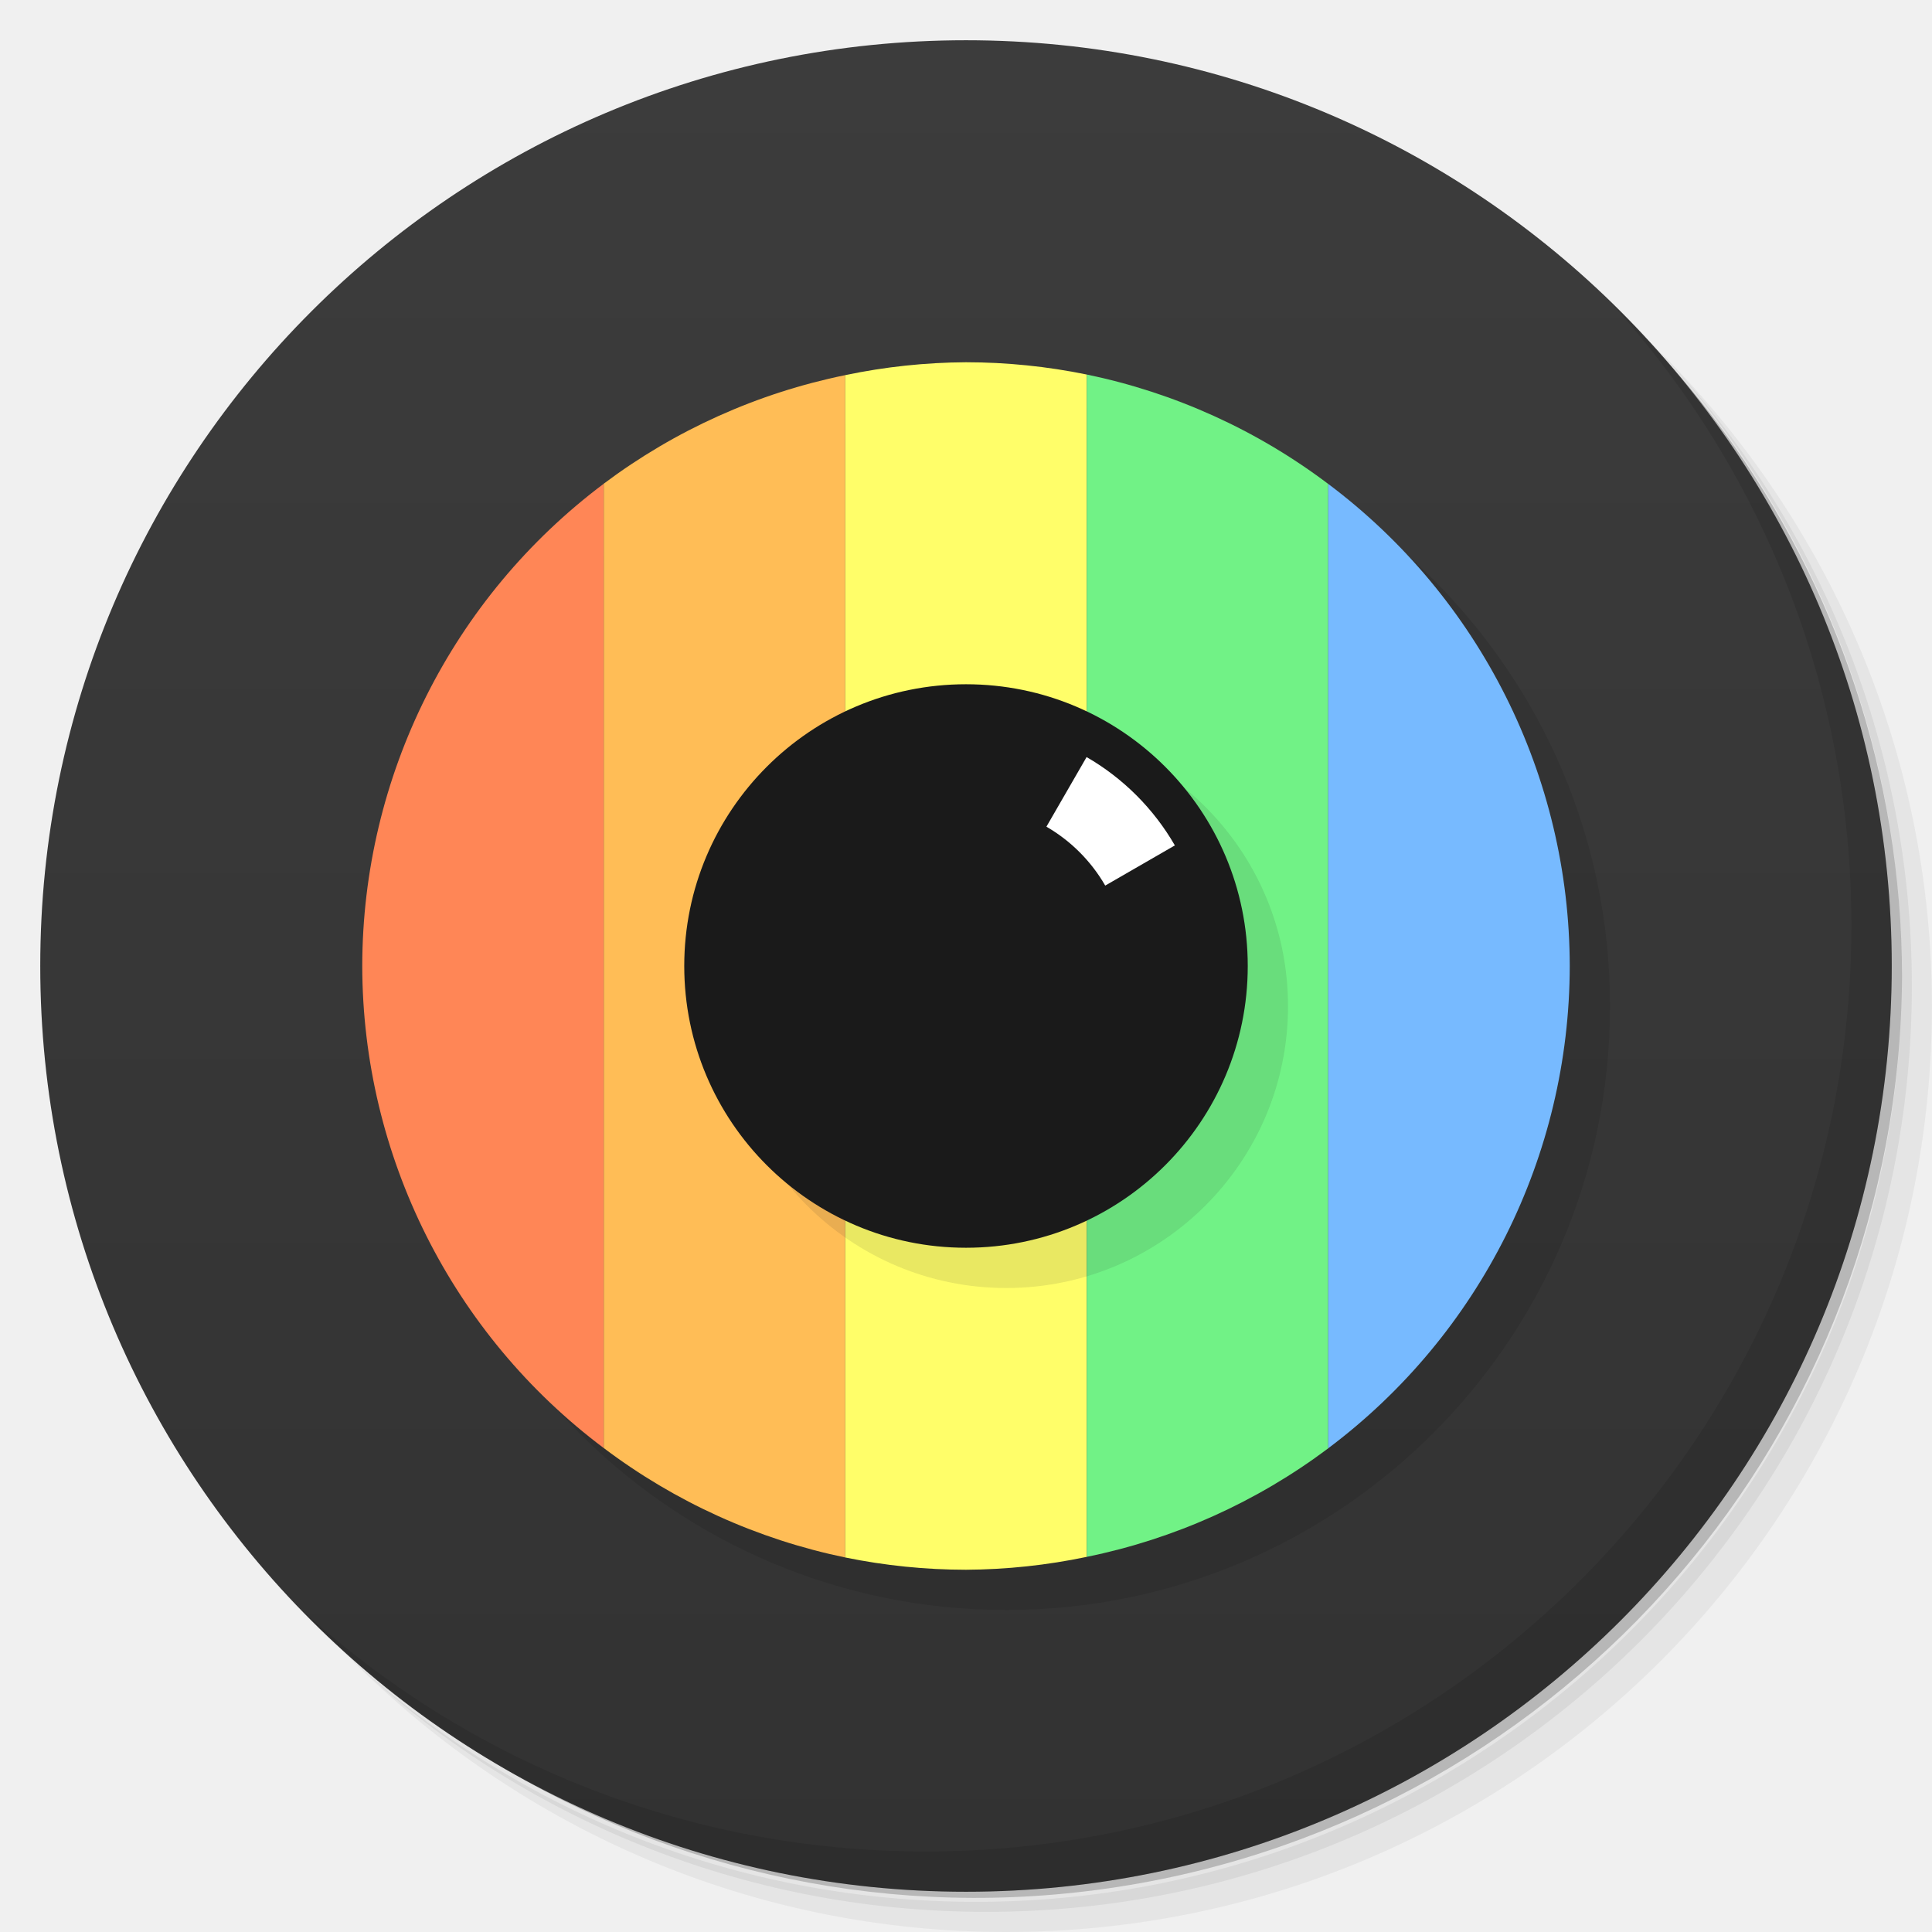
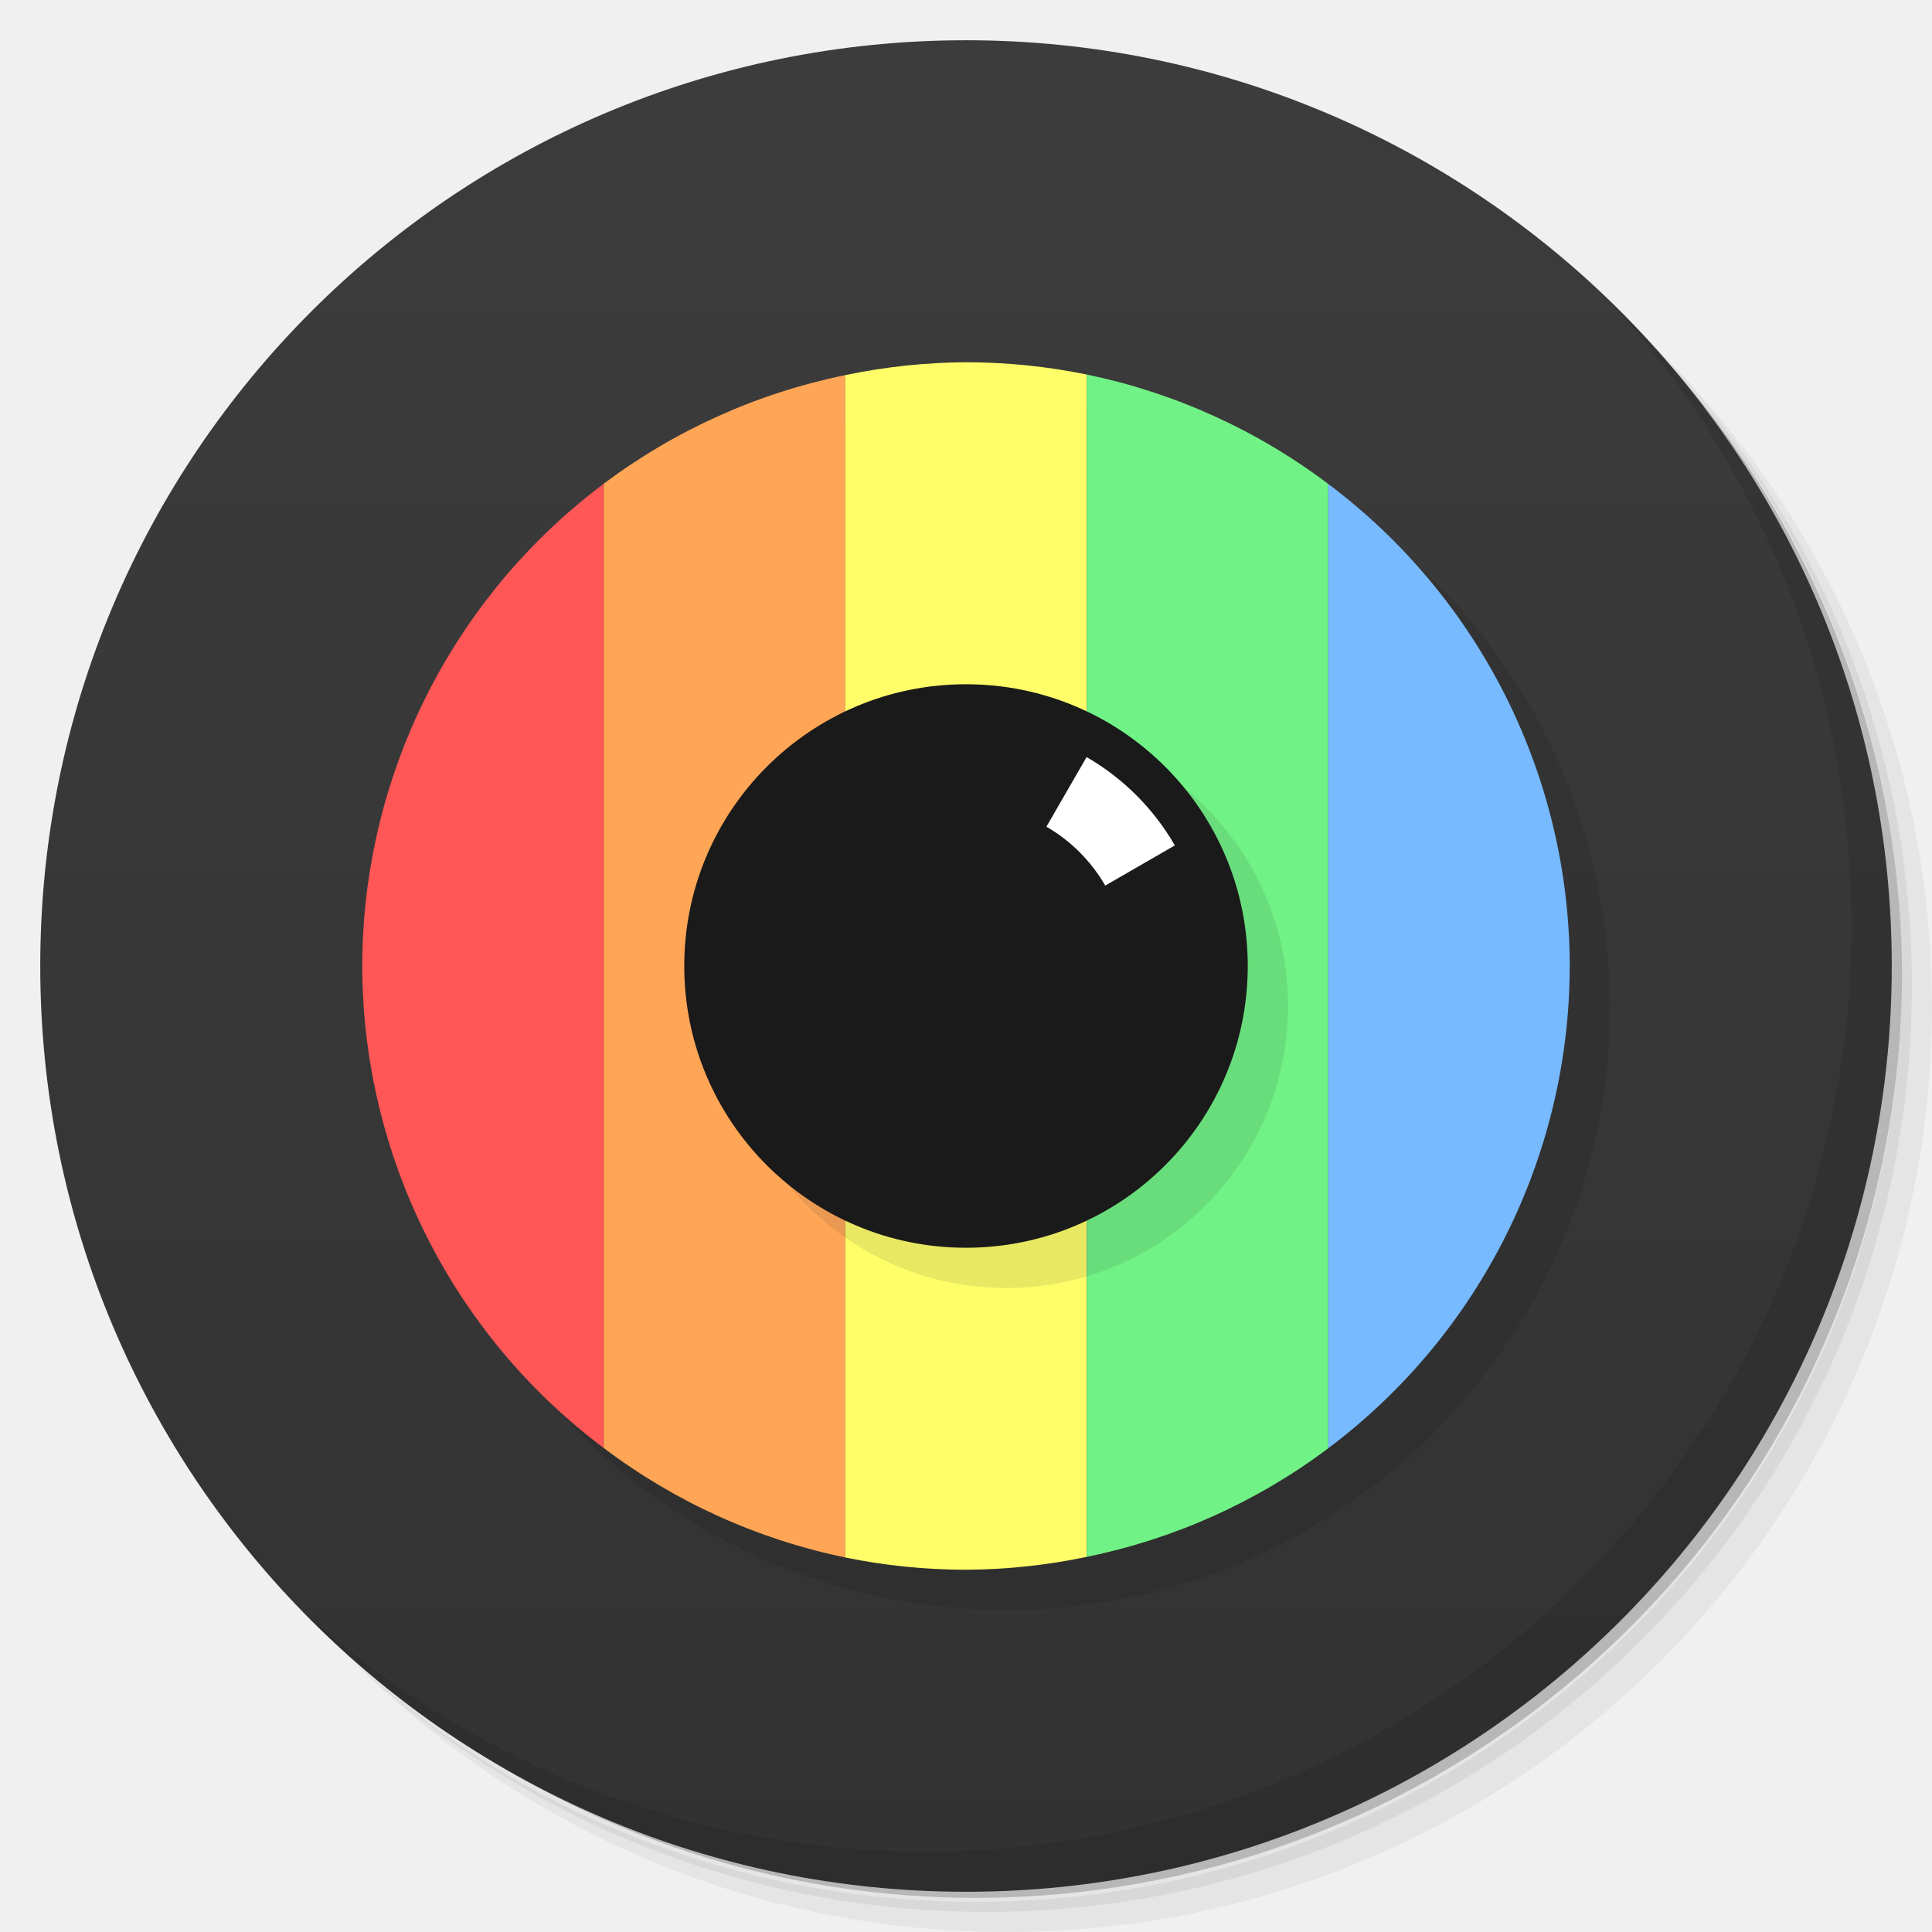
<svg xmlns="http://www.w3.org/2000/svg" version="1.1" viewBox="0 0 48 48">
  <defs>
    <linearGradient id="linearGradient1015" x1="1" x2="47" y1="24" y2="24" gradientUnits="userSpaceOnUse">
      <stop style="stop-color:#333" offset="0" />
      <stop style="stop-color:#333;stop-opacity:0" offset="1" />
    </linearGradient>
    <linearGradient id="linearGradient1017" x1="1" x2="47" gradientUnits="userSpaceOnUse">
      <stop style="stop-color:#323232" offset="0" />
      <stop style="stop-color:#3c3c3c" offset="1" />
    </linearGradient>
  </defs>
  <path d="m36.31 5c5.859 4.062 9.688 10.831 9.688 18.5 0 12.426-10.07 22.5-22.5 22.5-7.669 0-14.438-3.828-18.5-9.688 1.037 1.822 2.306 3.499 3.781 4.969 4.085 3.712 9.514 5.969 15.469 5.969 12.703 0 23-10.298 23-23 0-5.954-2.256-11.384-5.969-15.469-1.469-1.475-3.147-2.744-4.969-3.781zm4.969 3.781c3.854 4.113 6.219 9.637 6.219 15.719 0 12.703-10.297 23-23 23-6.081 0-11.606-2.364-15.719-6.219 4.16 4.144 9.883 6.719 16.219 6.719 12.703 0 23-10.298 23-23 0-6.335-2.575-12.06-6.719-16.219z" style="opacity:.05" />
  <path d="m41.28 8.781c3.712 4.085 5.969 9.514 5.969 15.469 0 12.703-10.297 23-23 23-5.954 0-11.384-2.256-15.469-5.969 4.113 3.854 9.637 6.219 15.719 6.219 12.703 0 23-10.298 23-23 0-6.081-2.364-11.606-6.219-15.719z" style="opacity:.1" />
  <path d="m31.25 2.375c8.615 3.154 14.75 11.417 14.75 21.13 0 12.426-10.07 22.5-22.5 22.5-9.708 0-17.971-6.135-21.12-14.75a23 23 0 0 0 44.875 -7 23 23 0 0 0 -16 -21.875z" style="opacity:.2" />
  <g transform="matrix(0,-1,1,0,0,48)" style="fill:url(#linearGradient1015)">
    <path d="m24 1c12.703 0 23 10.297 23 23s-10.297 23-23 23-23-10.297-23-23 10.297-23 23-23z" style="fill:url(#linearGradient1017)" />
  </g>
  <circle cx="25" cy="25" r="15" style="opacity:.1" />
-   <path d="m15 12.018a15 15 0 0 0 -6 11.982 15 15 0 0 0 6 11.977v-23.959z" style="fill-rule:evenodd;fill:#ff8656" />
-   <path d="m21 9.32a15 15 0 0 0 -6 2.697v23.959a15 15 0 0 0 6 2.719v-29.375z" style="fill-rule:evenodd;fill:#ffbd56" />
+   <path d="m15 12.018a15 15 0 0 0 -6 11.982 15 15 0 0 0 6 11.977v-23.959z" style="fill-rule:evenodd;fill:#ff5656" />
+   <path d="m21 9.32a15 15 0 0 0 -6 2.697v23.959a15 15 0 0 0 6 2.719v-29.375z" style="fill-rule:evenodd;fill:#ffa656" />
  <path d="m24 9a15 15 0 0 0 -3 0.32v29.375a15 15 0 0 0 3 0.305 15 15 0 0 0 3 -0.32v-29.375a15 15 0 0 0 -3 -0.305z" style="fill-rule:evenodd;fill:#fffe69" />
  <path d="m27 9.305v29.375a15 15 0 0 0 6 -2.697v-23.959a15 15 0 0 0 -6 -2.719z" style="fill-rule:evenodd;fill:#71f286" />
  <path d="m33 12.023v23.959a15 15 0 0 0 6 -11.982 15 15 0 0 0 -6 -11.977z" style="fill-rule:evenodd;fill:#77baff" />
  <path d="m40.03 7.531c3.712 4.084 5.969 9.514 5.969 15.469 0 12.703-10.297 23-23 23-5.954 0-11.384-2.256-15.469-5.969 4.178 4.291 10.01 6.969 16.469 6.969 12.703 0 23-10.298 23-23 0-6.462-2.677-12.291-6.969-16.469z" style="opacity:.1" />
  <circle cx="25" cy="25" r="7" style="fill-rule:evenodd;fill:#1a1a1a;opacity:.1;paint-order:markers stroke fill" />
  <circle cx="24" cy="24" r="7" style="fill-rule:evenodd;fill:#1a1a1a;paint-order:markers stroke fill" />
  <path d="m26.996 18.809l-0.998 1.73a4 4 0 0 1 1.461 1.463l1.73-0.998a6 6 0 0 0 -2.193 -2.195z" style="fill-rule:evenodd;fill:#fff" />
</svg>
